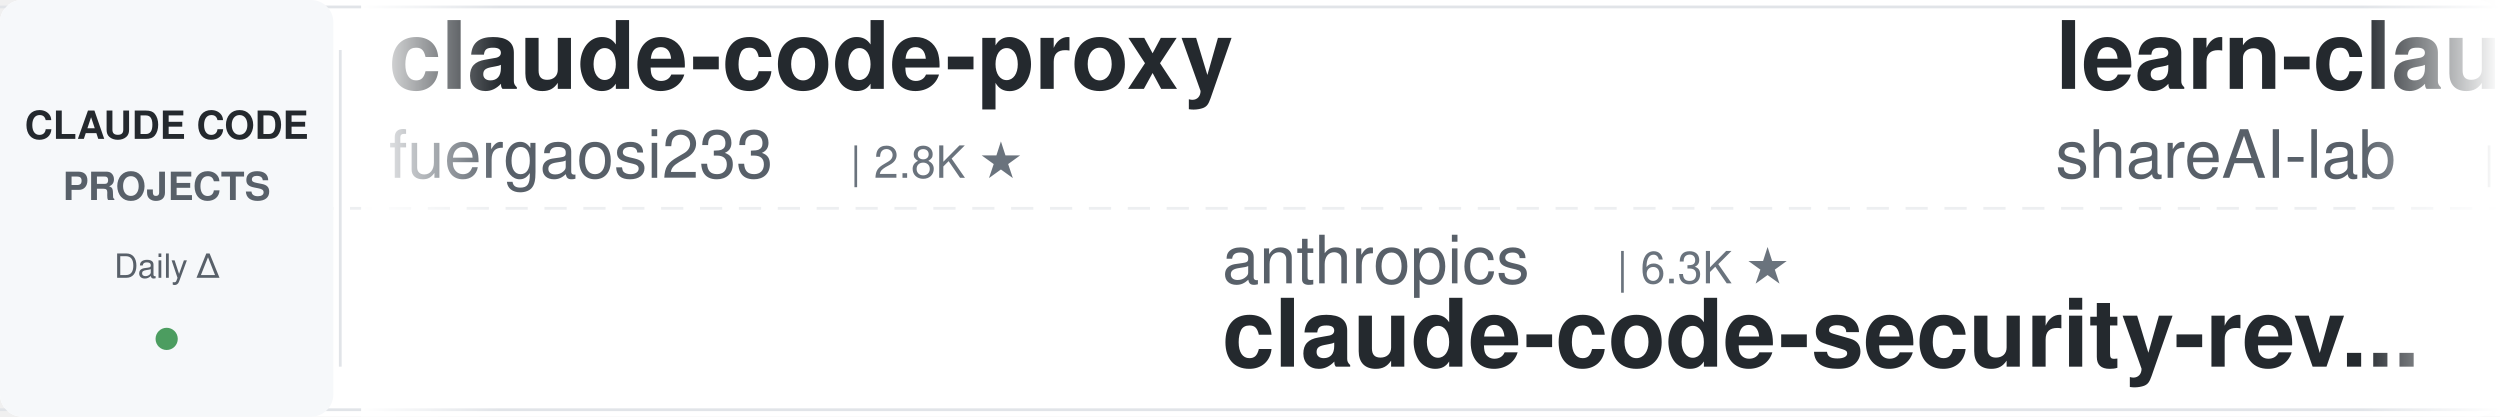
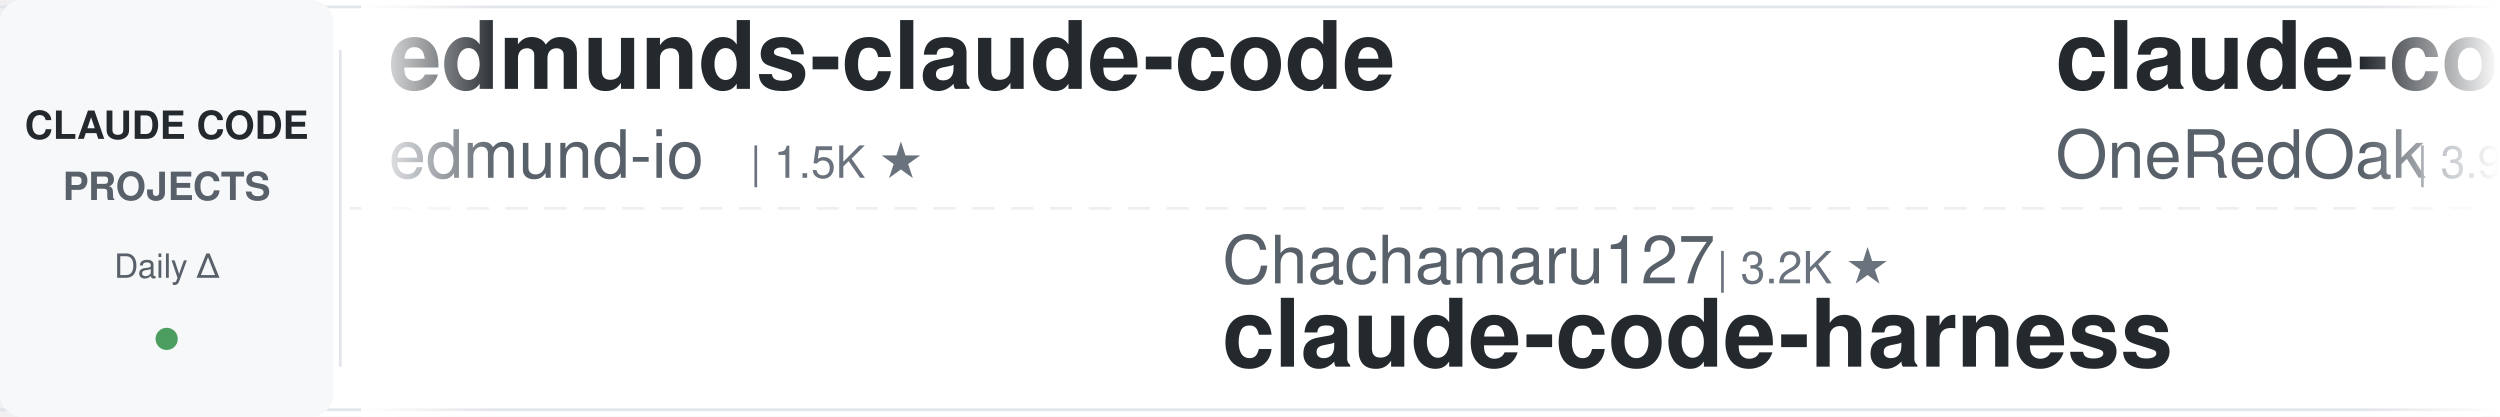
<svg xmlns="http://www.w3.org/2000/svg" width="900" height="150">
  <defs>
    <linearGradient id="leftFade" x1="0%" y1="0%" x2="100%" y2="0%">
      <stop offset="0%" style="stop-color:#ffffff;stop-opacity:1" />
      <stop offset="100%" style="stop-color:#ffffff;stop-opacity:0" />
    </linearGradient>
    <linearGradient id="rightFade" x1="0%" y1="0%" x2="100%" y2="0%">
      <stop offset="0%" style="stop-color:#ffffff;stop-opacity:0" />
      <stop offset="100%" style="stop-color:#ffffff;stop-opacity:1" />
    </linearGradient>
  </defs>
  <rect width="900" height="150" fill="#ffffff" rx="8" />
  <rect x="0" y="2" width="900" height="1" fill="#e1e4e8" />
  <rect x="0" y="147" width="900" height="1" fill="#e1e4e8" />
  <line x1="0" y1="75" x2="900" y2="75" stroke="#e1e4e8" stroke-width="1" stroke-dasharray="8 6" opacity="0.6" />
  <rect x="0" y="0" width="120" height="150" fill="#f6f8fa" rx="8" />
  <text x="60" y="50" font-family="-apple-system, BlinkMacSystemFont, 'Segoe UI', Helvetica, Arial, sans-serif" font-size="14" font-weight="600" fill="#24292e" text-anchor="middle">CLAUDE CODE</text>
  <text x="60" y="72" font-family="-apple-system, BlinkMacSystemFont, 'Segoe UI', Helvetica, Arial, sans-serif" font-size="14" font-weight="600" fill="#586069" text-anchor="middle">PROJECTS</text>
  <text x="60" y="100" font-family="-apple-system, BlinkMacSystemFont, 'Segoe UI', Helvetica, Arial, sans-serif" font-size="12" font-weight="500" fill="#586069" text-anchor="middle">Daily Δ</text>
  <circle cx="60" cy="122" r="4" fill="#22863a" opacity="0.8" />
  <rect x="122" y="18" width="1" height="114" fill="#e1e4e8" />
  <clipPath id="tickerClip">
    <rect x="130" y="0" width="770" height="150" />
  </clipPath>
  <g clip-path="url(#tickerClip)">
    <g id="tickerItems">
      <animateTransform attributeName="transform" attributeType="XML" type="translate" from="0 0" to="-3000 0" dur="54s" repeatCount="indefinite" />
      <g transform="translate(0, 0)">
+         <text x="140" y="32" font-family="-apple-system, BlinkMacSystemFont, 'Segoe UI', Helvetica, Arial, sans-serif" font-size="34" font-weight="600" fill="#24292e">edmunds-claude-code</text>
+         <text x="140" y="64" font-family="-apple-system, BlinkMacSystemFont, 'Segoe UI', Helvetica, Arial, sans-serif" font-size="24" font-weight="400" fill="#586069">edmund-io</text>
+         <text x="270" y="64" font-family="-apple-system, BlinkMacSystemFont, 'Segoe UI', Helvetica, Arial, sans-serif" font-size="16" font-weight="500" fill="#6a737d">| 1.5K ★</text>
+       </g>
+       <g transform="translate(300, 0)">
+         <text x="140" y="102" font-family="-apple-system, BlinkMacSystemFont, 'Segoe UI', Helvetica, Arial, sans-serif" font-size="24" font-weight="400" fill="#586069">Chachamaru127</text>
+         <text x="318" y="102" font-family="-apple-system, BlinkMacSystemFont, 'Segoe UI', Helvetica, Arial, sans-serif" font-size="16" font-weight="500" fill="#6a737d">| 3.2K ★</text>
+         <text x="140" y="132" font-family="-apple-system, BlinkMacSystemFont, 'Segoe UI', Helvetica, Arial, sans-serif" font-size="34" font-weight="600" fill="#24292e">claude-code-harness</text>
+       </g>
+       <g transform="translate(600, 0)">
+         <text x="140" y="32" font-family="-apple-system, BlinkMacSystemFont, 'Segoe UI', Helvetica, Arial, sans-serif" font-size="34" font-weight="600" fill="#24292e">claude-code-workflows</text>
+         <text x="140" y="64" font-family="-apple-system, BlinkMacSystemFont, 'Segoe UI', Helvetica, Arial, sans-serif" font-size="24" font-weight="400" fill="#586069">OneRedOak</text>
+         <text x="270" y="64" font-family="-apple-system, BlinkMacSystemFont, 'Segoe UI', Helvetica, Arial, sans-serif" font-size="16" font-weight="500" fill="#6a737d">| 3.9K ★</text>
+       </g>
+       <g transform="translate(900, 0)">
+         <text x="140" y="102" font-family="-apple-system, BlinkMacSystemFont, 'Segoe UI', Helvetica, Arial, sans-serif" font-size="24" font-weight="400" fill="#586069">disler</text>
+         <text x="234" y="102" font-family="-apple-system, BlinkMacSystemFont, 'Segoe UI', Helvetica, Arial, sans-serif" font-size="16" font-weight="500" fill="#6a737d">| 3.9K ★</text>
+         <text x="140" y="132" font-family="-apple-system, BlinkMacSystemFont, 'Segoe UI', Helvetica, Arial, sans-serif" font-size="34" font-weight="600" fill="#24292e">claude-code-hooks-master...</text>
+       </g>
+       <g transform="translate(1200, 0)">
+         <text x="140" y="32" font-family="-apple-system, BlinkMacSystemFont, 'Segoe UI', Helvetica, Arial, sans-serif" font-size="34" font-weight="600" fill="#24292e">claude-code-local</text>
+         <text x="140" y="64" font-family="-apple-system, BlinkMacSystemFont, 'Segoe UI', Helvetica, Arial, sans-serif" font-size="24" font-weight="400" fill="#586069">nicedreamzapp</text>
+         <text x="318" y="64" font-family="-apple-system, BlinkMacSystemFont, 'Segoe UI', Helvetica, Arial, sans-serif" font-size="16" font-weight="500" fill="#6a737d">| 3.3K ★</text>
+       </g>
+       <g transform="translate(1500, 0)">
+         <text x="140" y="102" font-family="-apple-system, BlinkMacSystemFont, 'Segoe UI', Helvetica, Arial, sans-serif" font-size="24" font-weight="400" fill="#586069">VoltAgent</text>
+         <text x="270" y="102" font-family="-apple-system, BlinkMacSystemFont, 'Segoe UI', Helvetica, Arial, sans-serif" font-size="16" font-weight="500" fill="#6a737d">| 25.6K ★</text>
+         <text x="140" y="132" font-family="-apple-system, BlinkMacSystemFont, 'Segoe UI', Helvetica, Arial, sans-serif" font-size="34" font-weight="600" fill="#24292e">awesome-claude-code-suba...</text>
+       </g>
+       <g transform="translate(1800, 0)">
+         <text x="140" y="32" font-family="-apple-system, BlinkMacSystemFont, 'Segoe UI', Helvetica, Arial, sans-serif" font-size="34" font-weight="600" fill="#24292e">claude-code-book</text>
+         <text x="140" y="64" font-family="-apple-system, BlinkMacSystemFont, 'Segoe UI', Helvetica, Arial, sans-serif" font-size="24" font-weight="400" fill="#586069">lintsinghua</text>
+         <text x="294" y="64" font-family="-apple-system, BlinkMacSystemFont, 'Segoe UI', Helvetica, Arial, sans-serif" font-size="16" font-weight="500" fill="#6a737d">| 4.3K ★</text>
+       </g>
+       <g transform="translate(2100, 0)">
+         <text x="140" y="102" font-family="-apple-system, BlinkMacSystemFont, 'Segoe UI', Helvetica, Arial, sans-serif" font-size="24" font-weight="400" fill="#586069">repowise-dev</text>
+         <text x="306" y="102" font-family="-apple-system, BlinkMacSystemFont, 'Segoe UI', Helvetica, Arial, sans-serif" font-size="16" font-weight="500" fill="#6a737d">| 1.2K ★</text>
+         <text x="140" y="132" font-family="-apple-system, BlinkMacSystemFont, 'Segoe UI', Helvetica, Arial, sans-serif" font-size="34" font-weight="600" fill="#24292e">claude-code-prompts</text>
+       </g>
+       <g transform="translate(2400, 0)">
        <text x="140" y="32" font-family="-apple-system, BlinkMacSystemFont, 'Segoe UI', Helvetica, Arial, sans-serif" font-size="34" font-weight="600" fill="#24292e">claude-code-proxy</text>
        <text x="140" y="64" font-family="-apple-system, BlinkMacSystemFont, 'Segoe UI', Helvetica, Arial, sans-serif" font-size="24" font-weight="400" fill="#586069">fuergaosi233</text>
        <text x="306" y="64" font-family="-apple-system, BlinkMacSystemFont, 'Segoe UI', Helvetica, Arial, sans-serif" font-size="16" font-weight="500" fill="#6a737d">| 2.8K ★</text>
      </g>
-       <g transform="translate(300, 0)">
+       <g transform="translate(2700, 0)">
        <text x="140" y="102" font-family="-apple-system, BlinkMacSystemFont, 'Segoe UI', Helvetica, Arial, sans-serif" font-size="24" font-weight="400" fill="#586069">anthropics</text>
        <text x="282" y="102" font-family="-apple-system, BlinkMacSystemFont, 'Segoe UI', Helvetica, Arial, sans-serif" font-size="16" font-weight="500" fill="#6a737d">| 6.3K ★</text>
        <text x="140" y="132" font-family="-apple-system, BlinkMacSystemFont, 'Segoe UI', Helvetica, Arial, sans-serif" font-size="34" font-weight="600" fill="#24292e">claude-code-security-rev...</text>
      </g>
-       <g transform="translate(600, 0)">
-         <text x="140" y="32" font-family="-apple-system, BlinkMacSystemFont, 'Segoe UI', Helvetica, Arial, sans-serif" font-size="34" font-weight="600" fill="#24292e">learn-claude-code</text>
-         <text x="140" y="64" font-family="-apple-system, BlinkMacSystemFont, 'Segoe UI', Helvetica, Arial, sans-serif" font-size="24" font-weight="400" fill="#586069">shareAI-lab</text>
-         <text x="294" y="64" font-family="-apple-system, BlinkMacSystemFont, 'Segoe UI', Helvetica, Arial, sans-serif" font-size="16" font-weight="500" fill="#6a737d">| 78.1K ★</text>
-       </g>
-       <g transform="translate(900, 0)">
-         <text x="140" y="102" font-family="-apple-system, BlinkMacSystemFont, 'Segoe UI', Helvetica, Arial, sans-serif" font-size="24" font-weight="400" fill="#586069">Njengah</text>
-         <text x="246" y="102" font-family="-apple-system, BlinkMacSystemFont, 'Segoe UI', Helvetica, Arial, sans-serif" font-size="16" font-weight="500" fill="#6a737d">| 1.9K ★</text>
-         <text x="140" y="132" font-family="-apple-system, BlinkMacSystemFont, 'Segoe UI', Helvetica, Arial, sans-serif" font-size="34" font-weight="600" fill="#24292e">claude-code-cheat-sheet</text>
-       </g>
-       <g transform="translate(1200, 0)">
-         <text x="140" y="32" font-family="-apple-system, BlinkMacSystemFont, 'Segoe UI', Helvetica, Arial, sans-serif" font-size="34" font-weight="600" fill="#24292e">claude-code-guide</text>
-         <text x="140" y="64" font-family="-apple-system, BlinkMacSystemFont, 'Segoe UI', Helvetica, Arial, sans-serif" font-size="24" font-weight="400" fill="#586069">zebbern</text>
-         <text x="246" y="64" font-family="-apple-system, BlinkMacSystemFont, 'Segoe UI', Helvetica, Arial, sans-serif" font-size="16" font-weight="500" fill="#6a737d">| 4.7K ★</text>
-       </g>
-       <g transform="translate(1500, 0)">
-         <text x="140" y="102" font-family="-apple-system, BlinkMacSystemFont, 'Segoe UI', Helvetica, Arial, sans-serif" font-size="24" font-weight="400" fill="#586069">asgeirtj</text>
-         <text x="258" y="102" font-family="-apple-system, BlinkMacSystemFont, 'Segoe UI', Helvetica, Arial, sans-serif" font-size="16" font-weight="500" fill="#6a737d">| 69.1K ★</text>
-         <text x="140" y="132" font-family="-apple-system, BlinkMacSystemFont, 'Segoe UI', Helvetica, Arial, sans-serif" font-size="34" font-weight="600" fill="#24292e">system_prompts_leaks</text>
-       </g>
-       <g transform="translate(1800, 0)">
-         <text x="140" y="32" font-family="-apple-system, BlinkMacSystemFont, 'Segoe UI', Helvetica, Arial, sans-serif" font-size="34" font-weight="600" fill="#24292e">claude-code-proxy</text>
-         <text x="140" y="64" font-family="-apple-system, BlinkMacSystemFont, 'Segoe UI', Helvetica, Arial, sans-serif" font-size="24" font-weight="400" fill="#586069">1rgs</text>
-         <text x="210" y="64" font-family="-apple-system, BlinkMacSystemFont, 'Segoe UI', Helvetica, Arial, sans-serif" font-size="16" font-weight="500" fill="#6a737d">| 3.8K ★</text>
-       </g>
-       <g transform="translate(2100, 0)">
-         <text x="140" y="102" font-family="-apple-system, BlinkMacSystemFont, 'Segoe UI', Helvetica, Arial, sans-serif" font-size="24" font-weight="400" fill="#586069">ChrisWiles</text>
-         <text x="282" y="102" font-family="-apple-system, BlinkMacSystemFont, 'Segoe UI', Helvetica, Arial, sans-serif" font-size="16" font-weight="500" fill="#6a737d">| 6.1K ★</text>
-         <text x="140" y="132" font-family="-apple-system, BlinkMacSystemFont, 'Segoe UI', Helvetica, Arial, sans-serif" font-size="34" font-weight="600" fill="#24292e">claude-code-showcase</text>
-       </g>
-       <g transform="translate(2400, 0)">
-         <text x="140" y="32" font-family="-apple-system, BlinkMacSystemFont, 'Segoe UI', Helvetica, Arial, sans-serif" font-size="34" font-weight="600" fill="#24292e">everything-claude-code</text>
-         <text x="140" y="64" font-family="-apple-system, BlinkMacSystemFont, 'Segoe UI', Helvetica, Arial, sans-serif" font-size="24" font-weight="400" fill="#586069">WorldFlowAI</text>
-         <text x="294" y="64" font-family="-apple-system, BlinkMacSystemFont, 'Segoe UI', Helvetica, Arial, sans-serif" font-size="16" font-weight="500" fill="#6a737d">| 4.2K ★</text>
-       </g>
-       <g transform="translate(2700, 0)">
-         <text x="140" y="102" font-family="-apple-system, BlinkMacSystemFont, 'Segoe UI', Helvetica, Arial, sans-serif" font-size="24" font-weight="400" fill="#586069">ccplugins</text>
-         <text x="270" y="102" font-family="-apple-system, BlinkMacSystemFont, 'Segoe UI', Helvetica, Arial, sans-serif" font-size="16" font-weight="500" fill="#6a737d">| 968 ★</text>
-         <text x="140" y="132" font-family="-apple-system, BlinkMacSystemFont, 'Segoe UI', Helvetica, Arial, sans-serif" font-size="34" font-weight="600" fill="#24292e">awesome-claude-code-plug...</text>
-       </g>
      <g transform="translate(3000, 0)">
-         <text x="140" y="32" font-family="-apple-system, BlinkMacSystemFont, 'Segoe UI', Helvetica, Arial, sans-serif" font-size="34" font-weight="600" fill="#24292e">claude-code-proxy</text>
-         <text x="140" y="64" font-family="-apple-system, BlinkMacSystemFont, 'Segoe UI', Helvetica, Arial, sans-serif" font-size="24" font-weight="400" fill="#586069">fuergaosi233</text>
-         <text x="306" y="64" font-family="-apple-system, BlinkMacSystemFont, 'Segoe UI', Helvetica, Arial, sans-serif" font-size="16" font-weight="500" fill="#6a737d">| 2.8K ★</text>
+         <text x="140" y="32" font-family="-apple-system, BlinkMacSystemFont, 'Segoe UI', Helvetica, Arial, sans-serif" font-size="34" font-weight="600" fill="#24292e">edmunds-claude-code</text>
+         <text x="140" y="64" font-family="-apple-system, BlinkMacSystemFont, 'Segoe UI', Helvetica, Arial, sans-serif" font-size="24" font-weight="400" fill="#586069">edmund-io</text>
+         <text x="270" y="64" font-family="-apple-system, BlinkMacSystemFont, 'Segoe UI', Helvetica, Arial, sans-serif" font-size="16" font-weight="500" fill="#6a737d">| 1.5K ★</text>
      </g>
      <g transform="translate(3300, 0)">
-         <text x="140" y="102" font-family="-apple-system, BlinkMacSystemFont, 'Segoe UI', Helvetica, Arial, sans-serif" font-size="24" font-weight="400" fill="#586069">anthropics</text>
-         <text x="282" y="102" font-family="-apple-system, BlinkMacSystemFont, 'Segoe UI', Helvetica, Arial, sans-serif" font-size="16" font-weight="500" fill="#6a737d">| 6.3K ★</text>
-         <text x="140" y="132" font-family="-apple-system, BlinkMacSystemFont, 'Segoe UI', Helvetica, Arial, sans-serif" font-size="34" font-weight="600" fill="#24292e">claude-code-security-rev...</text>
+         <text x="140" y="102" font-family="-apple-system, BlinkMacSystemFont, 'Segoe UI', Helvetica, Arial, sans-serif" font-size="24" font-weight="400" fill="#586069">Chachamaru127</text>
+         <text x="318" y="102" font-family="-apple-system, BlinkMacSystemFont, 'Segoe UI', Helvetica, Arial, sans-serif" font-size="16" font-weight="500" fill="#6a737d">| 3.2K ★</text>
+         <text x="140" y="132" font-family="-apple-system, BlinkMacSystemFont, 'Segoe UI', Helvetica, Arial, sans-serif" font-size="34" font-weight="600" fill="#24292e">claude-code-harness</text>
      </g>
      <g transform="translate(3600, 0)">
-         <text x="140" y="32" font-family="-apple-system, BlinkMacSystemFont, 'Segoe UI', Helvetica, Arial, sans-serif" font-size="34" font-weight="600" fill="#24292e">learn-claude-code</text>
-         <text x="140" y="64" font-family="-apple-system, BlinkMacSystemFont, 'Segoe UI', Helvetica, Arial, sans-serif" font-size="24" font-weight="400" fill="#586069">shareAI-lab</text>
-         <text x="294" y="64" font-family="-apple-system, BlinkMacSystemFont, 'Segoe UI', Helvetica, Arial, sans-serif" font-size="16" font-weight="500" fill="#6a737d">| 78.1K ★</text>
+         <text x="140" y="32" font-family="-apple-system, BlinkMacSystemFont, 'Segoe UI', Helvetica, Arial, sans-serif" font-size="34" font-weight="600" fill="#24292e">claude-code-workflows</text>
+         <text x="140" y="64" font-family="-apple-system, BlinkMacSystemFont, 'Segoe UI', Helvetica, Arial, sans-serif" font-size="24" font-weight="400" fill="#586069">OneRedOak</text>
+         <text x="270" y="64" font-family="-apple-system, BlinkMacSystemFont, 'Segoe UI', Helvetica, Arial, sans-serif" font-size="16" font-weight="500" fill="#6a737d">| 3.9K ★</text>
      </g>
      <g transform="translate(3900, 0)">
-         <text x="140" y="102" font-family="-apple-system, BlinkMacSystemFont, 'Segoe UI', Helvetica, Arial, sans-serif" font-size="24" font-weight="400" fill="#586069">Njengah</text>
-         <text x="246" y="102" font-family="-apple-system, BlinkMacSystemFont, 'Segoe UI', Helvetica, Arial, sans-serif" font-size="16" font-weight="500" fill="#6a737d">| 1.9K ★</text>
-         <text x="140" y="132" font-family="-apple-system, BlinkMacSystemFont, 'Segoe UI', Helvetica, Arial, sans-serif" font-size="34" font-weight="600" fill="#24292e">claude-code-cheat-sheet</text>
+         <text x="140" y="102" font-family="-apple-system, BlinkMacSystemFont, 'Segoe UI', Helvetica, Arial, sans-serif" font-size="24" font-weight="400" fill="#586069">disler</text>
+         <text x="234" y="102" font-family="-apple-system, BlinkMacSystemFont, 'Segoe UI', Helvetica, Arial, sans-serif" font-size="16" font-weight="500" fill="#6a737d">| 3.9K ★</text>
+         <text x="140" y="132" font-family="-apple-system, BlinkMacSystemFont, 'Segoe UI', Helvetica, Arial, sans-serif" font-size="34" font-weight="600" fill="#24292e">claude-code-hooks-master...</text>
      </g>
    </g>
  </g>
  <rect x="130" y="0" width="50" height="150" fill="url(#leftFade)" />
  <rect x="850" y="0" width="50" height="150" fill="url(#rightFade)" />
</svg>
